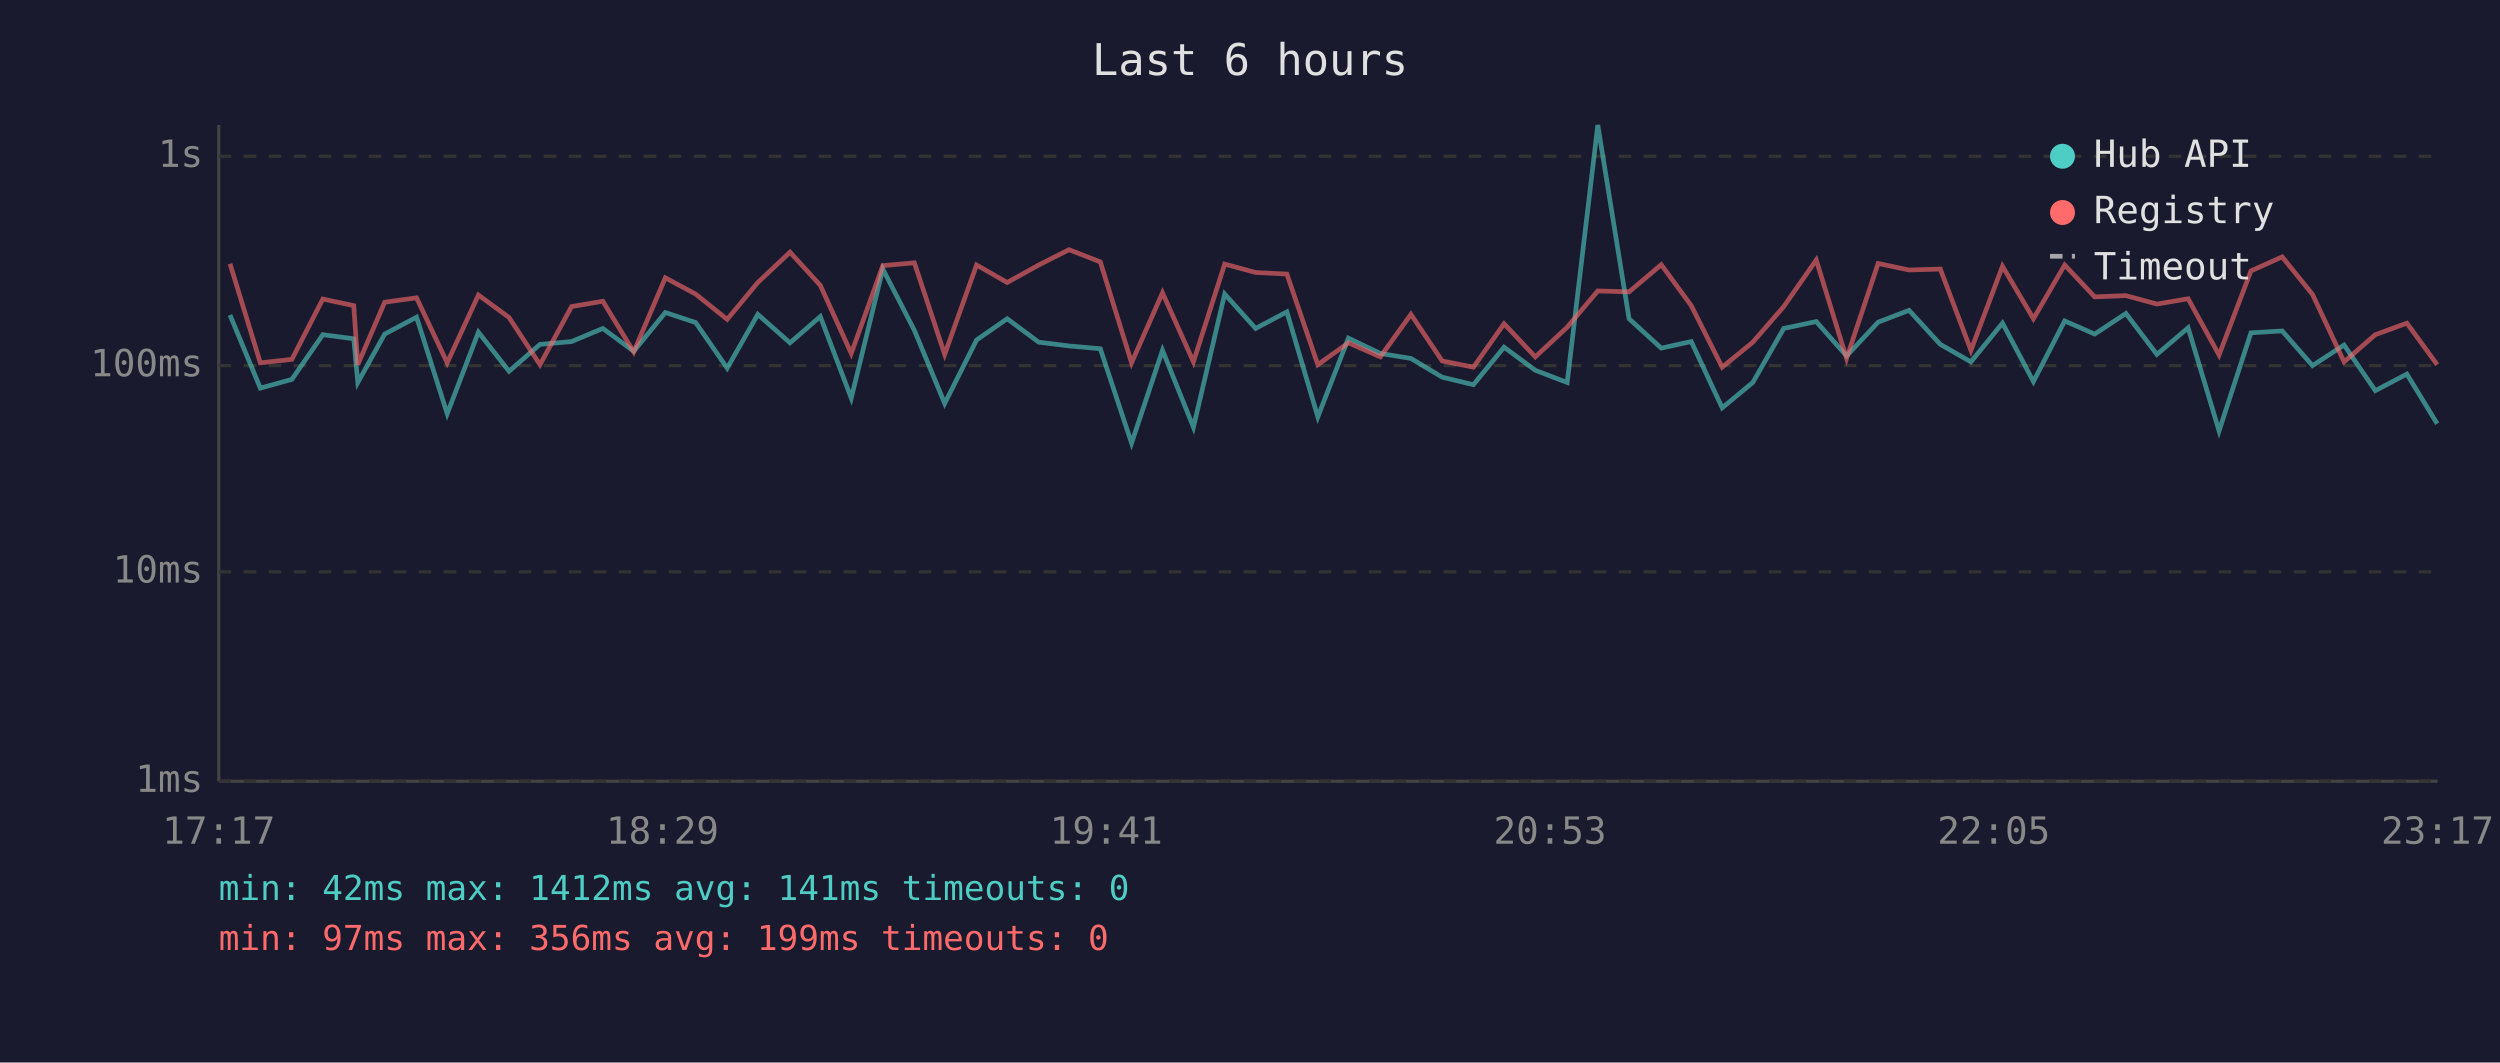
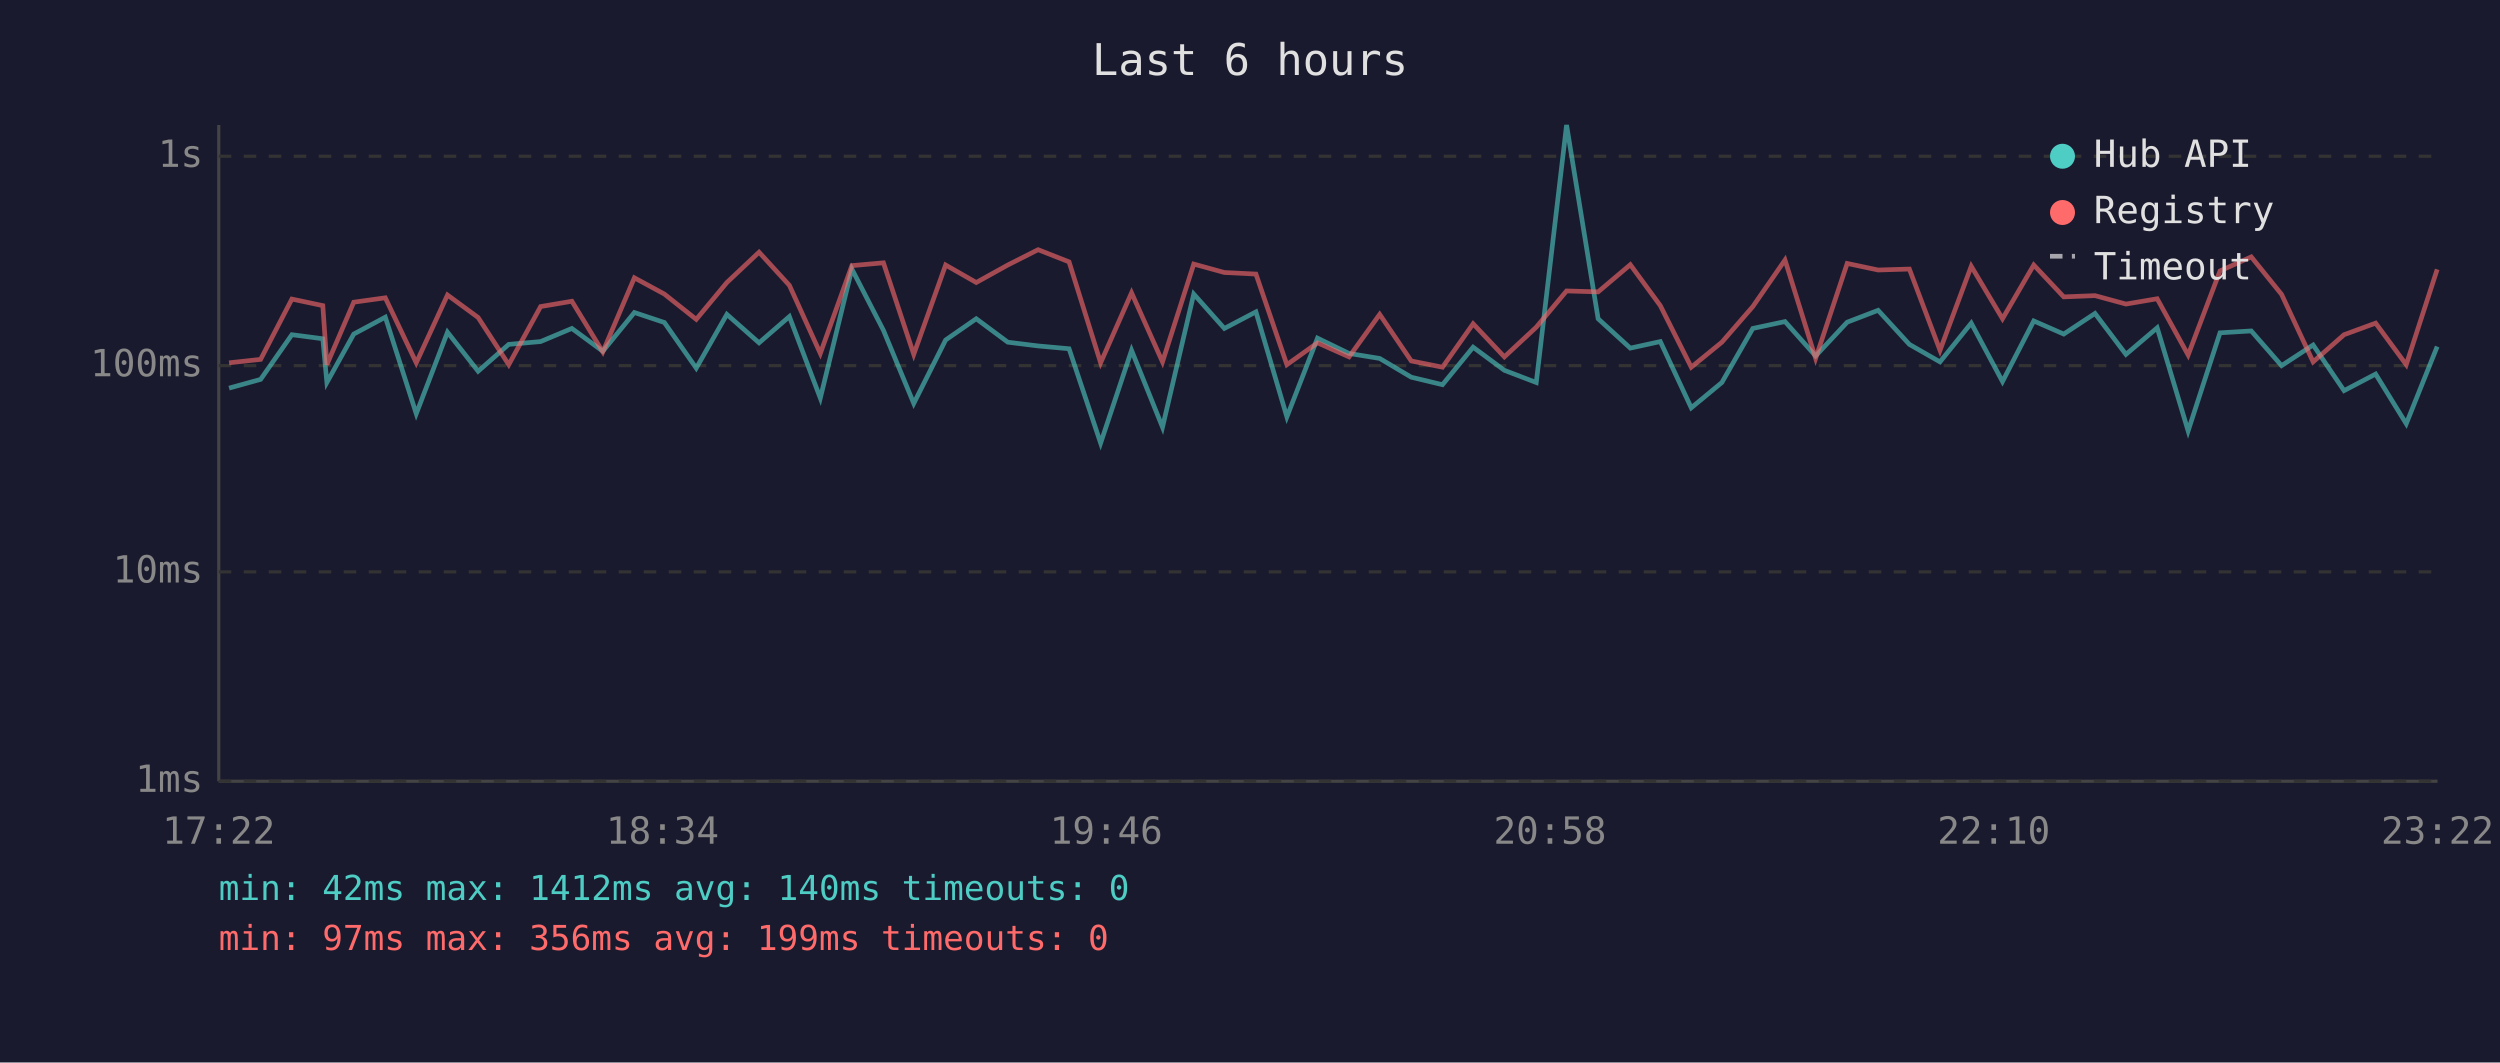
<svg xmlns="http://www.w3.org/2000/svg" viewBox="0 0 800 340" font-family="monospace" font-size="12">
  <rect width="800" height="340" fill="#1a1a2e" />
  <text x="400" y="24" fill="#e0e0e0" font-size="14" text-anchor="middle">Last 6 hours</text>
  <line x1="70" y1="40" x2="70" y2="250" stroke="#444" stroke-width="1" />
  <line x1="70" y1="250" x2="780" y2="250" stroke="#444" stroke-width="1" />
  <line x1="70" y1="250" x2="780" y2="250" stroke="#333" stroke-width="1" stroke-dasharray="4" />
  <text x="65" y="250" fill="#888" text-anchor="end" dominant-baseline="middle">1ms</text>
  <line x1="70" y1="183" x2="780" y2="183" stroke="#333" stroke-width="1" stroke-dasharray="4" />
  <text x="65" y="183" fill="#888" text-anchor="end" dominant-baseline="middle">10ms</text>
  <line x1="70" y1="117" x2="780" y2="117" stroke="#333" stroke-width="1" stroke-dasharray="4" />
  <text x="65" y="117" fill="#888" text-anchor="end" dominant-baseline="middle">100ms</text>
  <line x1="70" y1="50" x2="780" y2="50" stroke="#333" stroke-width="1" stroke-dasharray="4" />
  <text x="65" y="50" fill="#888" text-anchor="end" dominant-baseline="middle">1s</text>
-   <text x="70" y="270" fill="#888" text-anchor="middle">17:17</text>
-   <text x="212" y="270" fill="#888" text-anchor="middle">18:29</text>
-   <text x="354" y="270" fill="#888" text-anchor="middle">19:41</text>
-   <text x="496" y="270" fill="#888" text-anchor="middle">20:53</text>
-   <text x="638" y="270" fill="#888" text-anchor="middle">22:05</text>
-   <text x="780" y="270" fill="#888" text-anchor="middle">23:17</text>
-   <polyline points="73.6,100.8 83.3,124.2 93.4,121.4 103.3,107.1 113.2,108.4 114.5,122.4 123.1,106.9 133.3,101.5 143.1,132.4 153.1,106.3 162.9,118.8 172.8,110.2 182.9,109.3 192.9,105.1 202.8,112.4 212.9,100.0 222.6,103.2 232.7,117.8 242.5,100.6 252.8,109.7 262.5,101.3 272.4,127.4 282.5,86.1 292.6,105.7 302.3,129.1 312.5,108.8 322.3,102.0 332.4,109.5 342.1,110.7 352.1,111.6 362.1,141.8 372.0,112.1 381.9,136.7 391.9,94.1 401.8,105.1 411.8,99.8 421.7,133.4 431.5,108.2 441.7,113.1 451.5,114.7 461.5,120.7 471.5,123.1 481.3,111.1 491.3,118.5 501.5,122.4 511.3,40.0 521.3,102.0 531.6,111.4 541.2,109.3 551.1,130.5 560.9,122.4 570.8,105.1 581.2,102.9 590.9,113.9 601.0,103.1 610.9,99.3 620.9,110.2 630.7,115.8 640.8,103.4 650.7,122.1 660.7,102.7 670.3,106.9 680.3,100.3 690.2,113.4 700.2,104.9 710.1,137.9 720.3,106.5 730.3,105.9 740.0,117.0 750.1,110.4 760.1,125.0 770.2,119.7 779.9,135.6" fill="none" stroke="#4ecdc4" stroke-width="1.5" opacity="0.6" />
-   <polyline points="73.6,84.4 83.3,116.1 93.4,115.0 103.3,95.7 113.2,97.8 114.5,116.7 123.1,96.7 133.3,95.3 143.1,116.1 153.1,94.4 162.9,101.6 172.8,116.7 182.9,98.1 192.9,96.4 202.8,112.6 212.9,88.9 222.6,94.1 232.7,102.2 242.5,90.4 252.8,80.7 262.5,91.3 272.4,113.1 282.5,85.0 292.6,84.1 302.3,113.4 312.5,84.8 322.3,90.4 332.4,84.8 342.1,79.9 352.1,83.8 362.1,116.1 372.0,93.7 381.9,115.8 391.9,84.5 401.8,87.2 411.8,87.7 421.7,116.7 431.5,109.7 441.7,114.2 451.5,100.6 461.5,115.5 471.5,117.5 481.3,103.6 491.3,114.2 501.5,104.7 511.3,93.1 521.3,93.4 531.6,84.7 541.2,97.8 551.1,117.5 560.9,109.5 570.8,98.1 581.2,83.2 590.9,114.7 601.0,84.3 610.9,86.4 620.9,86.1 630.7,112.1 640.8,85.2 650.7,102.0 660.7,84.8 670.3,95.0 680.3,94.6 690.2,97.3 700.2,95.6 710.1,113.6 720.3,86.7 730.3,82.2 740.0,94.2 750.1,115.8 760.1,107.1 770.2,103.4 779.9,116.7" fill="none" stroke="#ff6b6b" stroke-width="1.5" opacity="0.6" />
+   <text x="70" y="270" fill="#888" text-anchor="middle">17:22</text>
+   <text x="212" y="270" fill="#888" text-anchor="middle">18:34</text>
+   <text x="354" y="270" fill="#888" text-anchor="middle">19:46</text>
+   <text x="496" y="270" fill="#888" text-anchor="middle">20:58</text>
+   <text x="638" y="270" fill="#888" text-anchor="middle">22:10</text>
+   <text x="780" y="270" fill="#888" text-anchor="middle">23:22</text>
+   <polyline points="73.3,124.2 83.4,121.4 93.4,107.1 103.3,108.4 104.6,122.4 113.2,106.9 123.3,101.5 133.2,132.4 143.2,106.3 153.0,118.8 162.8,110.2 173.0,109.3 183.0,105.1 192.9,112.4 203.0,100.0 212.6,103.2 222.8,117.8 232.6,100.6 242.9,109.7 252.6,101.3 262.5,127.4 272.6,86.1 282.7,105.7 292.4,129.1 302.6,108.8 312.4,102.0 322.5,109.5 332.2,110.7 342.1,111.6 352.2,141.8 362.1,112.1 372.0,136.7 382.0,94.1 391.8,105.1 401.9,99.8 411.8,133.4 421.6,108.2 431.7,113.1 441.5,114.7 451.6,120.7 461.6,123.1 471.4,111.1 481.4,118.5 491.6,122.4 501.3,40.0 511.4,102.0 521.7,111.4 531.3,109.3 541.2,130.5 551.0,122.4 560.9,105.1 571.2,102.9 581.0,113.9 591.1,103.1 601.0,99.3 611.0,110.2 620.8,115.8 630.8,103.4 640.8,122.1 650.8,102.7 660.4,106.9 670.4,100.3 680.3,113.4 690.3,104.9 700.2,137.9 710.4,106.5 720.4,105.9 730.1,117.0 740.2,110.4 750.1,125.0 760.2,119.7 770.0,135.6 779.9,110.9" fill="none" stroke="#4ecdc4" stroke-width="1.5" opacity="0.6" />
+   <polyline points="73.3,116.1 83.4,115.0 93.4,95.7 103.3,97.8 104.6,116.7 113.2,96.7 123.3,95.3 133.2,116.1 143.2,94.4 153.0,101.6 162.8,116.7 173.0,98.1 183.0,96.4 192.9,112.6 203.0,88.9 212.6,94.1 222.8,102.2 232.6,90.4 242.9,80.7 252.6,91.3 262.5,113.1 272.6,85.0 282.7,84.1 292.4,113.4 302.6,84.8 312.4,90.4 322.5,84.8 332.2,79.9 342.1,83.8 352.2,116.1 362.1,93.7 372.0,115.8 382.0,84.5 391.8,87.2 401.9,87.7 411.8,116.7 421.6,109.7 431.7,114.2 441.5,100.6 451.6,115.5 461.6,117.5 471.4,103.6 481.4,114.2 491.6,104.7 501.3,93.1 511.4,93.4 521.7,84.7 531.3,97.8 541.2,117.5 551.0,109.5 560.9,98.1 571.2,83.2 581.0,114.7 591.1,84.3 601.0,86.4 611.0,86.1 620.8,112.1 630.8,85.2 640.8,102.0 650.8,84.8 660.4,95.0 670.4,94.6 680.3,97.3 690.3,95.6 700.2,113.6 710.4,86.7 720.4,82.2 730.1,94.2 740.2,115.8 750.1,107.1 760.2,103.4 770.0,116.7 779.9,86.2" fill="none" stroke="#ff6b6b" stroke-width="1.5" opacity="0.6" />
  <circle cx="660" cy="50" r="4" fill="#4ecdc4" />
  <text x="670" y="50" fill="#e0e0e0" dominant-baseline="middle">Hub API</text>
  <circle cx="660" cy="68" r="4" fill="#ff6b6b" />
  <text x="670" y="68" fill="#e0e0e0" dominant-baseline="middle">Registry</text>
  <line x1="656" y1="82" x2="664" y2="82" stroke="#e0e0e0" stroke-width="1.5" stroke-dasharray="4,3" opacity="0.7" />
  <text x="670" y="86" fill="#e0e0e0" dominant-baseline="middle">Timeout</text>
-   <text x="70" y="288" fill="#4ecdc4" font-size="11">min: 42ms  max: 1412ms  avg: 141ms  timeouts: 0</text>
+   <text x="70" y="288" fill="#4ecdc4" font-size="11">min: 42ms  max: 1412ms  avg: 140ms  timeouts: 0</text>
  <text x="70" y="304" fill="#ff6b6b" font-size="11">min: 97ms  max: 356ms  avg: 199ms  timeouts: 0</text>
</svg>
